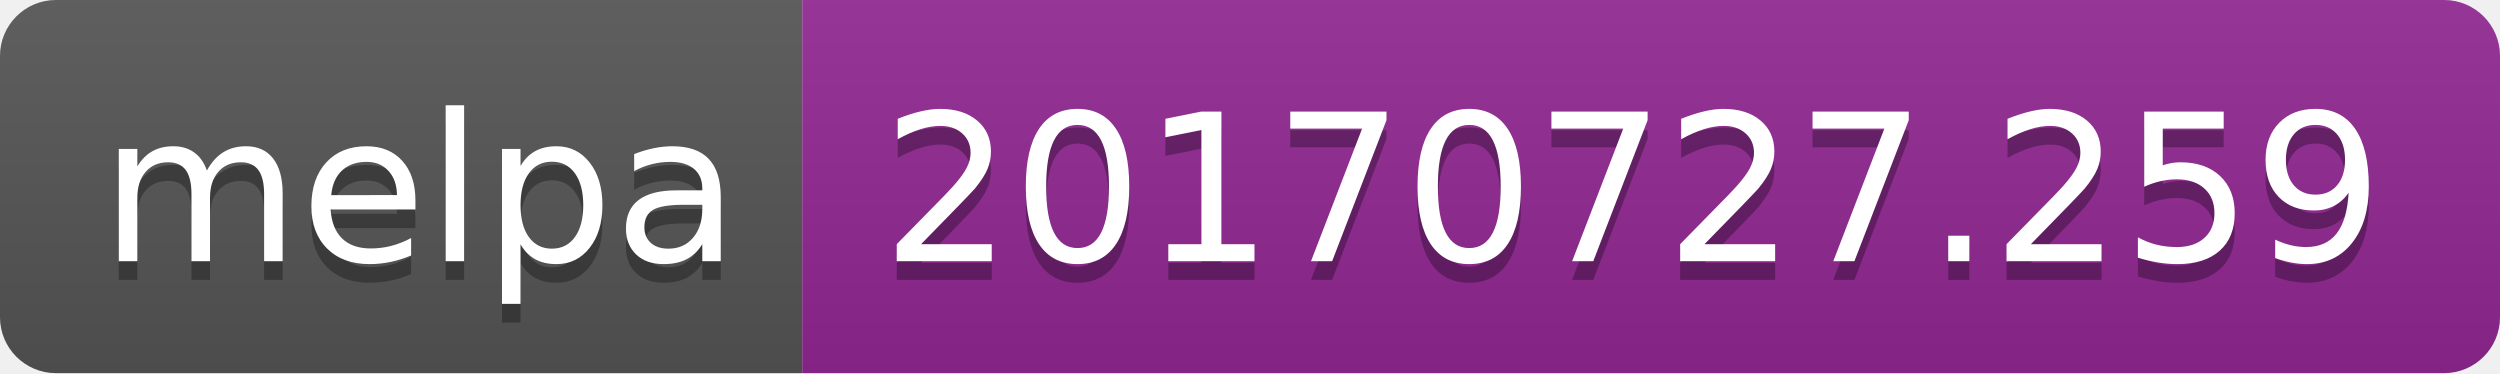
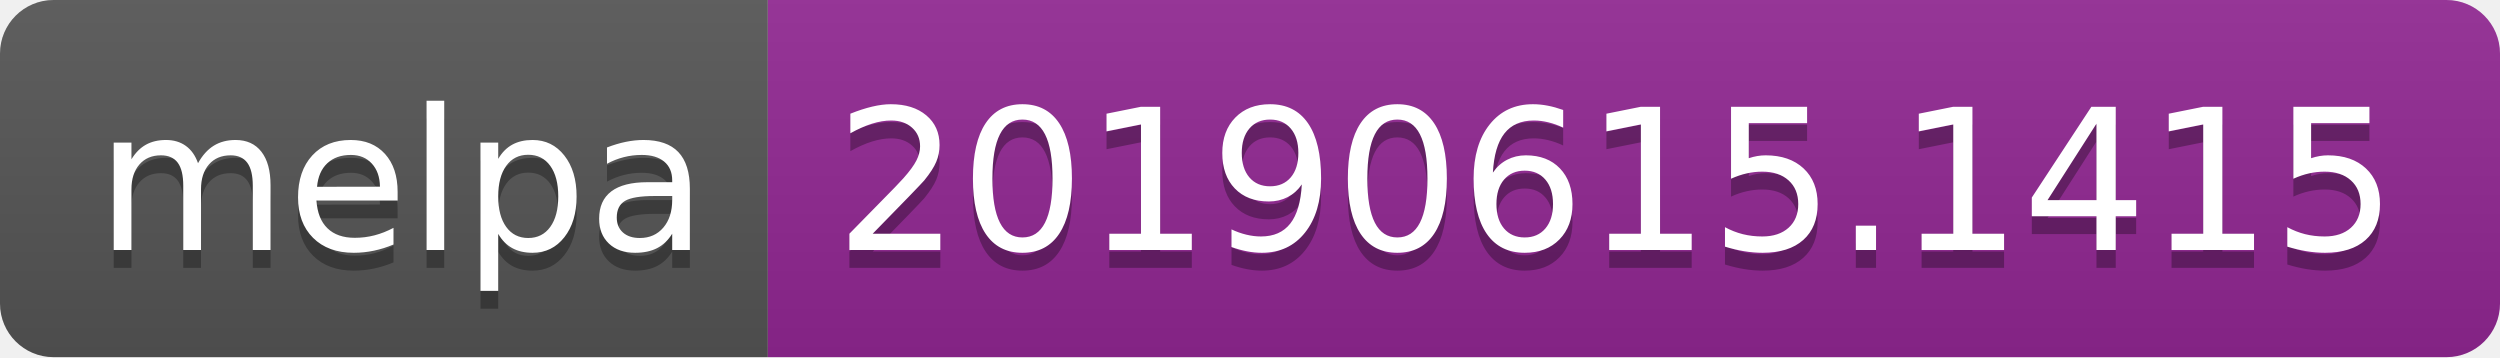
- <svg xmlns="http://www.w3.org/2000/svg" width="134" height="20">
+ <svg xmlns="http://www.w3.org/2000/svg" width="140" height="20">
  <linearGradient id="b" x2="0" y2="100%">
    <stop offset="0" stop-color="#bbb" stop-opacity=".1" />
    <stop offset="1" stop-opacity=".1" />
  </linearGradient>
  <clipPath id="a">
-     <rect width="134" height="20" rx="3" fill="#fff" />
+     <rect width="140" height="20" rx="3" fill="#fff" />
  </clipPath>
  <g clip-path="url(#a)">
    <path fill="#555" d="M0 0h43v20H0z" />
-     <path fill="#922793" d="M43 0h91v20H43z" />
-     <path fill="url(#b)" d="M0 0h134v20H0z" />
+     <path fill="#922793" d="M43 0h97v20H43z" />
+     <path fill="url(#b)" d="M0 0h140v20H0z" />
  </g>
  <g fill="#fff" text-anchor="middle" font-family="DejaVu Sans,Verdana,Geneva,sans-serif" font-size="110">
    <text x="225" y="150" fill="#010101" fill-opacity=".3" transform="scale(.1)" textLength="330">melpa</text>
    <text x="225" y="140" transform="scale(.1)" textLength="330">melpa</text>
-     <text x="875" y="150" fill="#010101" fill-opacity=".3" transform="scale(.1)" textLength="810">20170727.259</text>
-     <text x="875" y="140" transform="scale(.1)" textLength="810">20170727.259</text>
+     <text x="905" y="150" fill="#010101" fill-opacity=".3" transform="scale(.1)" textLength="870">20190615.1415</text>
+     <text x="905" y="140" transform="scale(.1)" textLength="870">20190615.1415</text>
  </g>
</svg>
